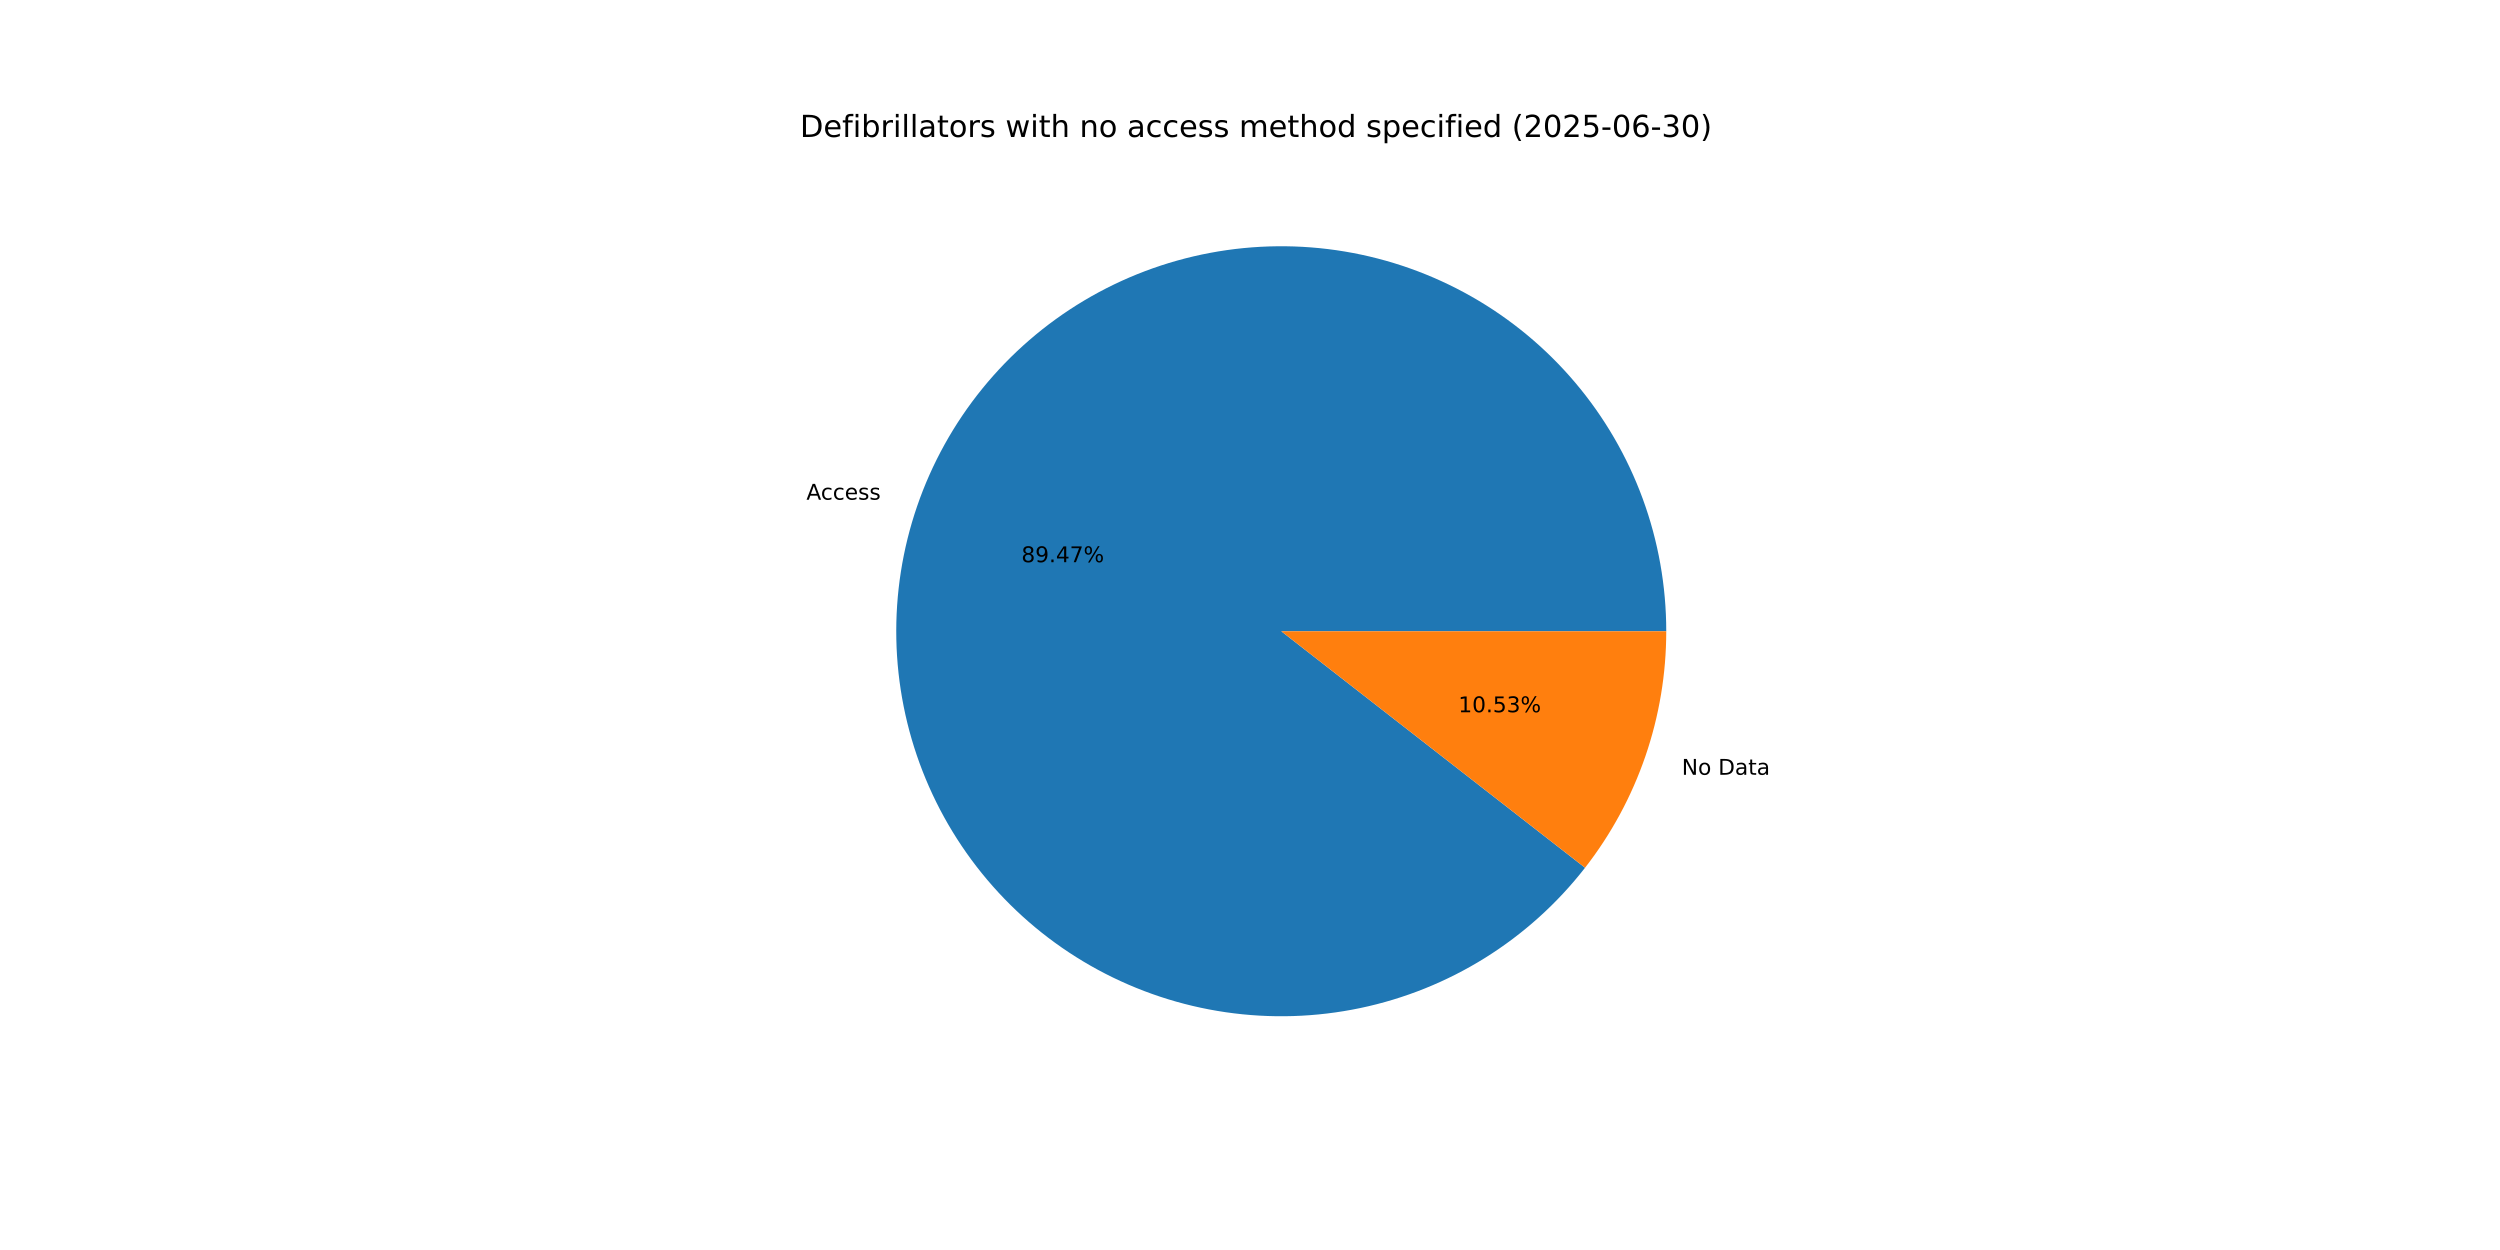
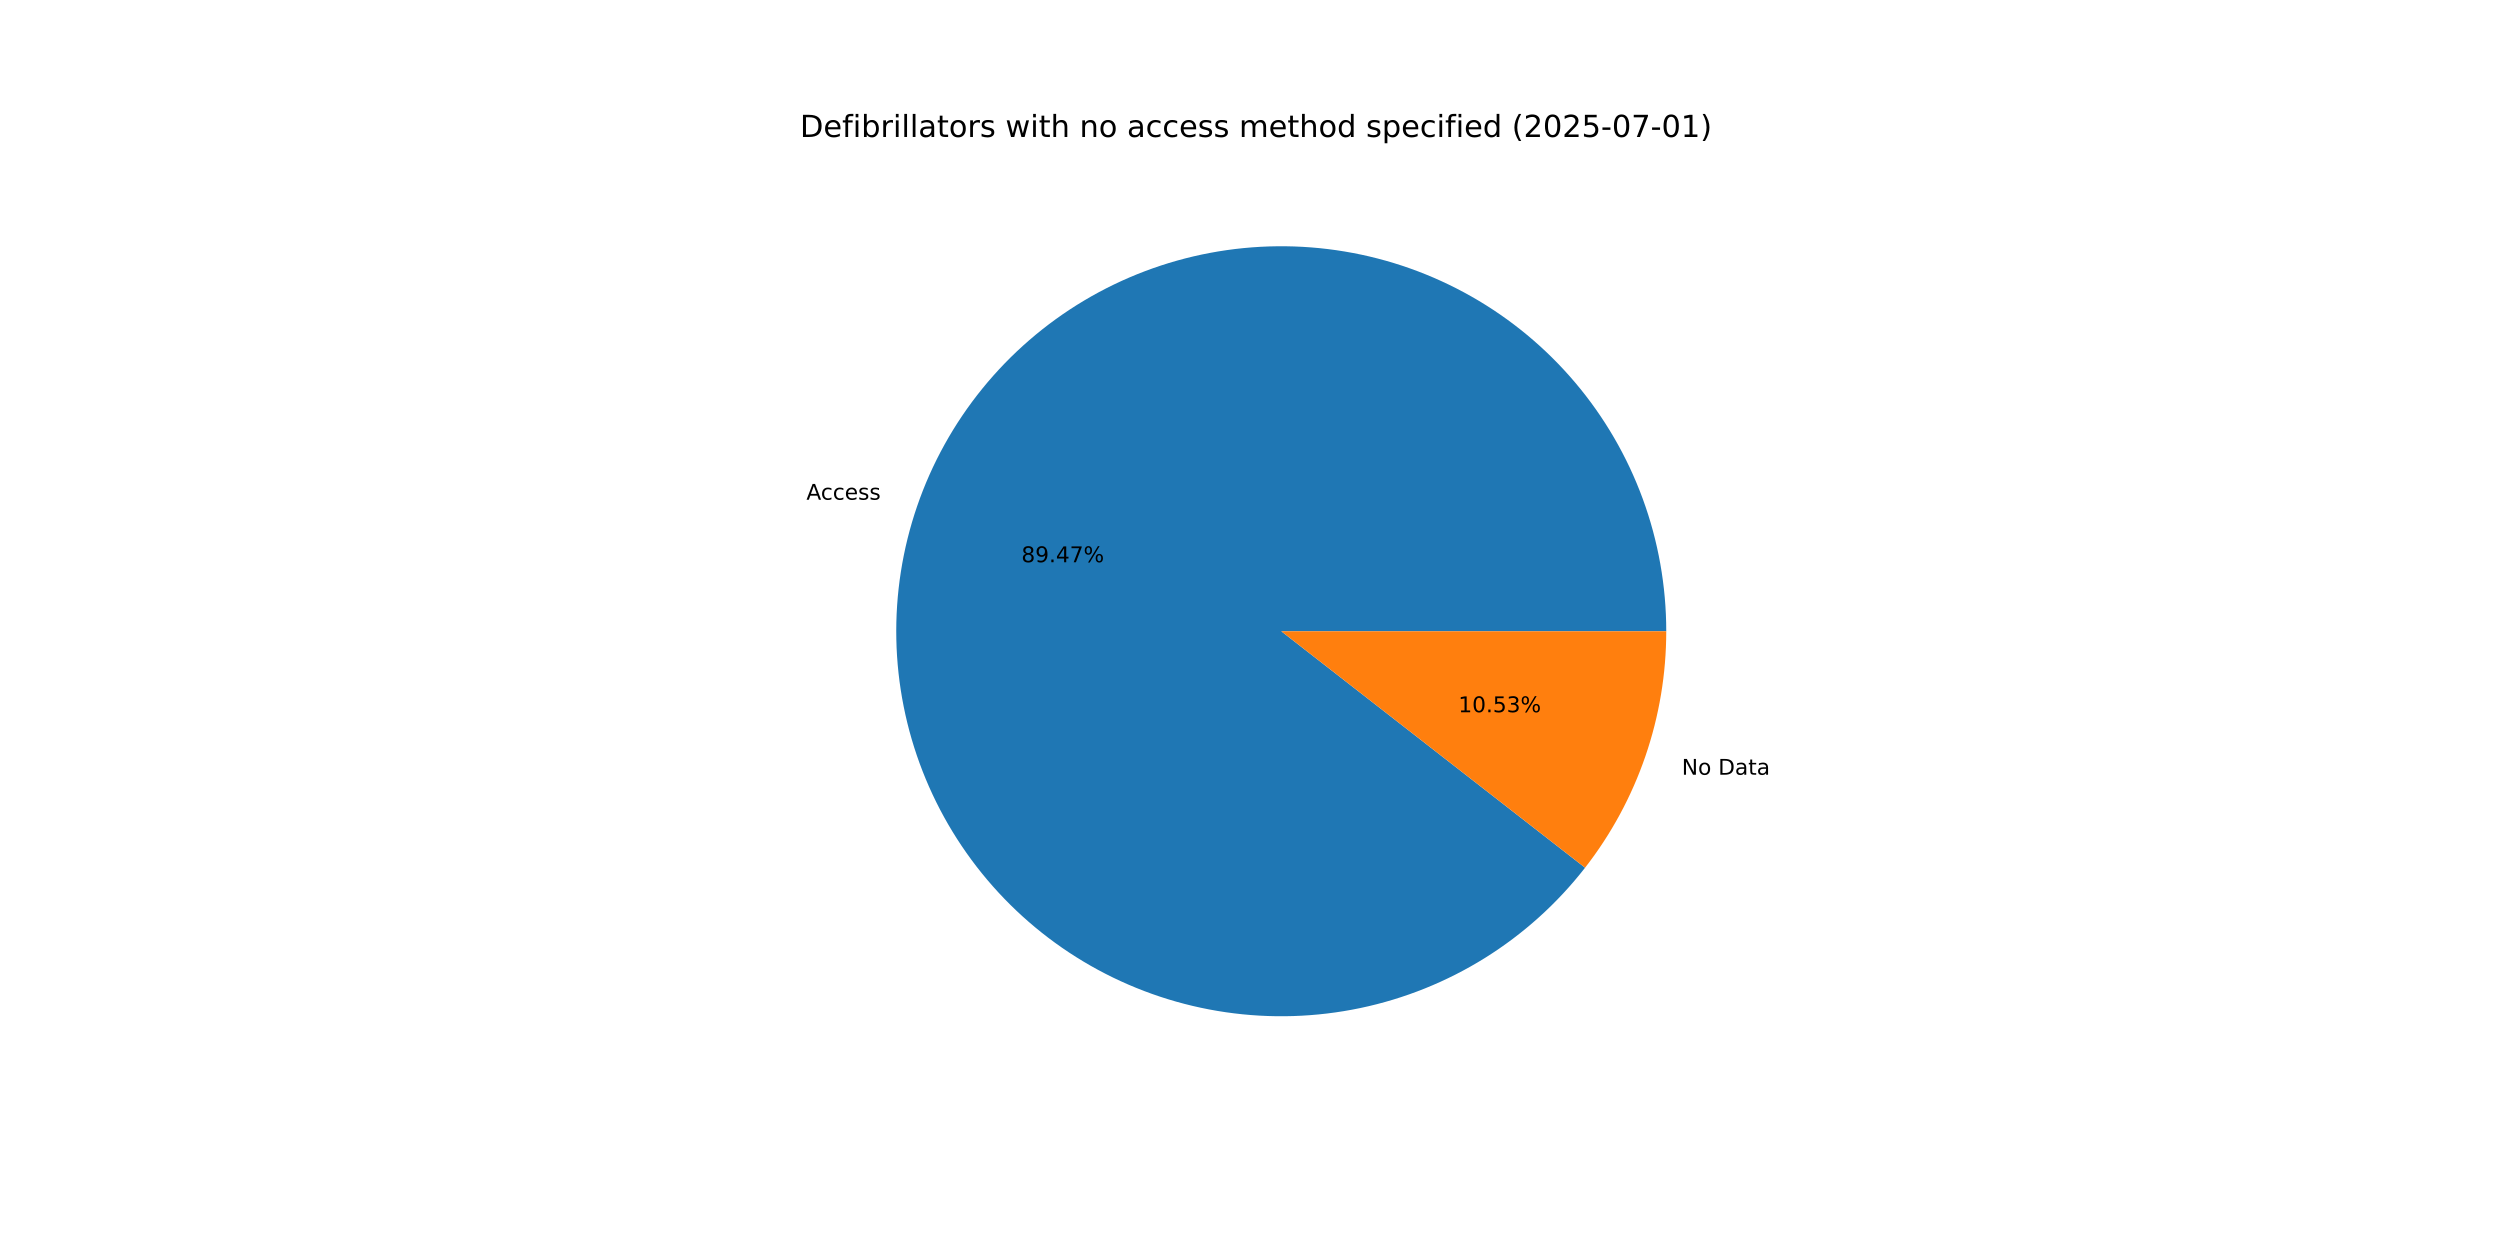
<svg xmlns="http://www.w3.org/2000/svg" xmlns:xlink="http://www.w3.org/1999/xlink" width="1152pt" height="576pt" viewBox="0 0 1152 576" version="1.1">
  <defs>
    <style type="text/css">*{stroke-linejoin: round; stroke-linecap: butt}</style>
  </defs>
  <g id="figure_1">
    <g id="patch_1">
      <path d="M 0 576  L 1152 576  L 1152 0  L 0 0  z " style="fill: #ffffff" />
    </g>
    <g id="axes_1">
      <g id="patch_2">
-         <path d="M 767.808 290.88  C 767.808 270.049 764.139 249.38 756.97 229.821  C 749.8 210.263 739.242 192.119 725.779 176.223  C 712.316 160.327 696.158 146.926 678.047 136.635  C 659.935 126.343 640.152 119.322 619.606 115.892  C 599.059 112.463 578.068 112.679 557.596 116.531  C 537.124 120.383 517.49 127.811 499.594 138.473  C 481.699 149.135 465.82 162.867 452.688 179.037  C 439.555 195.207 429.373 213.564 422.608 233.266  C 415.843 252.968 412.601 273.708 413.03 294.535  C 413.459 315.361 417.553 335.951 425.124 355.357  C 432.694 374.764 443.624 392.686 457.412 408.301  C 471.199 423.917 487.63 436.982 505.949 446.898  C 524.269 456.814 544.193 463.427 564.806 466.432  C 585.419 469.437 606.401 468.789 626.789 464.516  C 647.177 460.243 666.654 452.413 684.326 441.384  C 701.998 430.355 717.591 416.3 730.387 399.863  L 590.4 290.88  z " style="fill: #1f77b4" />
+         <path d="M 767.808 290.88  C 767.808 270.049 764.139 249.379 756.969 229.82  C 749.799 210.261 739.241 192.118 725.777 176.221  C 712.314 160.325 696.155 146.924 678.043 136.633  C 659.932 126.342 640.148 119.32 619.6 115.892  C 599.053 112.463 578.061 112.68 557.589 116.532  C 537.117 120.385 517.483 127.814 499.588 138.477  C 481.692 149.14 465.814 162.873 452.682 179.044  C 439.55 195.215 429.368 213.573 422.604 233.276  C 415.84 252.978 412.599 273.719 413.03 294.546  C 413.46 315.373 417.556 335.963 425.128 355.369  C 432.701 374.776 443.632 392.697 457.421 408.312  C 471.21 423.926 487.642 436.991 505.963 446.906  C 524.284 456.82 544.208 463.431 564.822 466.434  C 585.436 469.438 606.419 468.787 626.807 464.512  C 647.195 460.237 666.672 452.405 684.343 441.374  C 702.014 430.343 717.605 416.285 730.4 399.846  L 590.4 290.88  z " style="fill: #1f77b4" />
      </g>
      <g id="patch_3">
-         <path d="M 730.387 399.863  C 742.43 384.394 751.826 367.035 758.192 348.494  C 764.559 329.953 767.808 310.484 767.808 290.88  L 590.4 290.88  z " style="fill: #ff7f0e" />
+         <path d="M 730.4 399.846  C 742.439 384.379 751.831 367.023 758.196 348.484  C 764.56 329.946 767.808 310.48 767.808 290.88  L 590.4 290.88  z " style="fill: #ff7f0e" />
      </g>
      <g id="matplotlib.axis_1" />
      <g id="matplotlib.axis_2" />
      <g id="text_1">
-         <g transform="translate(371.5942 230.2639) scale(0.1 -0.1)">
+         <g transform="translate(371.5905 230.2747) scale(0.1 -0.1)">
          <defs>
            <path id="DejaVuSans-41" d="M 2188 4044  L 1331 1722  L 3047 1722  L 2188 4044  z M 1831 4666  L 2547 4666  L 4325 0  L 3669 0  L 3244 1197  L 1141 1197  L 716 0  L 50 0  L 1831 4666  z " transform="scale(0.015625)" />
            <path id="DejaVuSans-63" d="M 3122 3366  L 3122 2828  Q 2878 2963 2633 3030  Q 2388 3097 2138 3097  Q 1578 3097 1268 2742  Q 959 2388 959 1747  Q 959 1106 1268 751  Q 1578 397 2138 397  Q 2388 397 2633 464  Q 2878 531 3122 666  L 3122 134  Q 2881 22 2623 -34  Q 2366 -91 2075 -91  Q 1284 -91 818 406  Q 353 903 353 1747  Q 353 2603 823 3093  Q 1294 3584 2113 3584  Q 2378 3584 2631 3529  Q 2884 3475 3122 3366  z " transform="scale(0.015625)" />
            <path id="DejaVuSans-65" d="M 3597 1894  L 3597 1613  L 953 1613  Q 991 1019 1311 708  Q 1631 397 2203 397  Q 2534 397 2845 478  Q 3156 559 3463 722  L 3463 178  Q 3153 47 2828 -22  Q 2503 -91 2169 -91  Q 1331 -91 842 396  Q 353 884 353 1716  Q 353 2575 817 3079  Q 1281 3584 2069 3584  Q 2775 3584 3186 3129  Q 3597 2675 3597 1894  z M 3022 2063  Q 3016 2534 2758 2815  Q 2500 3097 2075 3097  Q 1594 3097 1305 2825  Q 1016 2553 972 2059  L 3022 2063  z " transform="scale(0.015625)" />
            <path id="DejaVuSans-73" d="M 2834 3397  L 2834 2853  Q 2591 2978 2328 3040  Q 2066 3103 1784 3103  Q 1356 3103 1142 2972  Q 928 2841 928 2578  Q 928 2378 1081 2264  Q 1234 2150 1697 2047  L 1894 2003  Q 2506 1872 2764 1633  Q 3022 1394 3022 966  Q 3022 478 2636 193  Q 2250 -91 1575 -91  Q 1294 -91 989 -36  Q 684 19 347 128  L 347 722  Q 666 556 975 473  Q 1284 391 1588 391  Q 1994 391 2212 530  Q 2431 669 2431 922  Q 2431 1156 2273 1281  Q 2116 1406 1581 1522  L 1381 1569  Q 847 1681 609 1914  Q 372 2147 372 2553  Q 372 3047 722 3315  Q 1072 3584 1716 3584  Q 2034 3584 2315 3537  Q 2597 3491 2834 3397  z " transform="scale(0.015625)" />
          </defs>
          <use xlink:href="#DejaVuSans-41" />
          <use xlink:href="#DejaVuSans-63" x="66.658" />
          <use xlink:href="#DejaVuSans-63" x="121.639" />
          <use xlink:href="#DejaVuSans-65" x="176.619" />
          <use xlink:href="#DejaVuSans-73" x="238.143" />
          <use xlink:href="#DejaVuSans-73" x="290.242" />
        </g>
      </g>
      <g id="text_2">
-         <g transform="translate(470.6598 259.0709) scale(0.1 -0.1)">
+         <g transform="translate(470.6578 259.0768) scale(0.1 -0.1)">
          <defs>
            <path id="DejaVuSans-38" d="M 2034 2216  Q 1584 2216 1326 1975  Q 1069 1734 1069 1313  Q 1069 891 1326 650  Q 1584 409 2034 409  Q 2484 409 2743 651  Q 3003 894 3003 1313  Q 3003 1734 2745 1975  Q 2488 2216 2034 2216  z M 1403 2484  Q 997 2584 770 2862  Q 544 3141 544 3541  Q 544 4100 942 4425  Q 1341 4750 2034 4750  Q 2731 4750 3128 4425  Q 3525 4100 3525 3541  Q 3525 3141 3298 2862  Q 3072 2584 2669 2484  Q 3125 2378 3379 2068  Q 3634 1759 3634 1313  Q 3634 634 3220 271  Q 2806 -91 2034 -91  Q 1263 -91 848 271  Q 434 634 434 1313  Q 434 1759 690 2068  Q 947 2378 1403 2484  z M 1172 3481  Q 1172 3119 1398 2916  Q 1625 2713 2034 2713  Q 2441 2713 2670 2916  Q 2900 3119 2900 3481  Q 2900 3844 2670 4047  Q 2441 4250 2034 4250  Q 1625 4250 1398 4047  Q 1172 3844 1172 3481  z " transform="scale(0.015625)" />
            <path id="DejaVuSans-39" d="M 703 97  L 703 672  Q 941 559 1184 500  Q 1428 441 1663 441  Q 2288 441 2617 861  Q 2947 1281 2994 2138  Q 2813 1869 2534 1725  Q 2256 1581 1919 1581  Q 1219 1581 811 2004  Q 403 2428 403 3163  Q 403 3881 828 4315  Q 1253 4750 1959 4750  Q 2769 4750 3195 4129  Q 3622 3509 3622 2328  Q 3622 1225 3098 567  Q 2575 -91 1691 -91  Q 1453 -91 1209 -44  Q 966 3 703 97  z M 1959 2075  Q 2384 2075 2632 2365  Q 2881 2656 2881 3163  Q 2881 3666 2632 3958  Q 2384 4250 1959 4250  Q 1534 4250 1286 3958  Q 1038 3666 1038 3163  Q 1038 2656 1286 2365  Q 1534 2075 1959 2075  z " transform="scale(0.015625)" />
            <path id="DejaVuSans-2e" d="M 684 794  L 1344 794  L 1344 0  L 684 0  L 684 794  z " transform="scale(0.015625)" />
            <path id="DejaVuSans-34" d="M 2419 4116  L 825 1625  L 2419 1625  L 2419 4116  z M 2253 4666  L 3047 4666  L 3047 1625  L 3713 1625  L 3713 1100  L 3047 1100  L 3047 0  L 2419 0  L 2419 1100  L 313 1100  L 313 1709  L 2253 4666  z " transform="scale(0.015625)" />
            <path id="DejaVuSans-37" d="M 525 4666  L 3525 4666  L 3525 4397  L 1831 0  L 1172 0  L 2766 4134  L 525 4134  L 525 4666  z " transform="scale(0.015625)" />
            <path id="DejaVuSans-25" d="M 4653 2053  Q 4381 2053 4226 1822  Q 4072 1591 4072 1178  Q 4072 772 4226 539  Q 4381 306 4653 306  Q 4919 306 5073 539  Q 5228 772 5228 1178  Q 5228 1588 5073 1820  Q 4919 2053 4653 2053  z M 4653 2450  Q 5147 2450 5437 2106  Q 5728 1763 5728 1178  Q 5728 594 5436 251  Q 5144 -91 4653 -91  Q 4153 -91 3862 251  Q 3572 594 3572 1178  Q 3572 1766 3864 2108  Q 4156 2450 4653 2450  z M 1428 4353  Q 1159 4353 1004 4120  Q 850 3888 850 3481  Q 850 3069 1003 2837  Q 1156 2606 1428 2606  Q 1700 2606 1854 2837  Q 2009 3069 2009 3481  Q 2009 3884 1853 4118  Q 1697 4353 1428 4353  z M 4250 4750  L 4750 4750  L 1831 -91  L 1331 -91  L 4250 4750  z M 1428 4750  Q 1922 4750 2215 4408  Q 2509 4066 2509 3481  Q 2509 2891 2217 2550  Q 1925 2209 1428 2209  Q 931 2209 642 2551  Q 353 2894 353 3481  Q 353 4063 643 4406  Q 934 4750 1428 4750  z " transform="scale(0.015625)" />
          </defs>
          <use xlink:href="#DejaVuSans-38" />
          <use xlink:href="#DejaVuSans-39" x="63.623" />
          <use xlink:href="#DejaVuSans-2e" x="127.246" />
          <use xlink:href="#DejaVuSans-34" x="159.033" />
          <use xlink:href="#DejaVuSans-37" x="222.656" />
          <use xlink:href="#DejaVuSans-25" x="286.279" />
        </g>
      </g>
      <g id="text_3">
-         <g transform="translate(774.9714 357.0148) scale(0.1 -0.1)">
+         <g transform="translate(774.9751 357.0041) scale(0.1 -0.1)">
          <defs>
            <path id="DejaVuSans-4e" d="M 628 4666  L 1478 4666  L 3547 763  L 3547 4666  L 4159 4666  L 4159 0  L 3309 0  L 1241 3903  L 1241 0  L 628 0  L 628 4666  z " transform="scale(0.015625)" />
            <path id="DejaVuSans-6f" d="M 1959 3097  Q 1497 3097 1228 2736  Q 959 2375 959 1747  Q 959 1119 1226 758  Q 1494 397 1959 397  Q 2419 397 2687 759  Q 2956 1122 2956 1747  Q 2956 2369 2687 2733  Q 2419 3097 1959 3097  z M 1959 3584  Q 2709 3584 3137 3096  Q 3566 2609 3566 1747  Q 3566 888 3137 398  Q 2709 -91 1959 -91  Q 1206 -91 779 398  Q 353 888 353 1747  Q 353 2609 779 3096  Q 1206 3584 1959 3584  z " transform="scale(0.015625)" />
            <path id="DejaVuSans-20" transform="scale(0.015625)" />
            <path id="DejaVuSans-44" d="M 1259 4147  L 1259 519  L 2022 519  Q 2988 519 3436 956  Q 3884 1394 3884 2338  Q 3884 3275 3436 3711  Q 2988 4147 2022 4147  L 1259 4147  z M 628 4666  L 1925 4666  Q 3281 4666 3915 4102  Q 4550 3538 4550 2338  Q 4550 1131 3912 565  Q 3275 0 1925 0  L 628 0  L 628 4666  z " transform="scale(0.015625)" />
            <path id="DejaVuSans-61" d="M 2194 1759  Q 1497 1759 1228 1600  Q 959 1441 959 1056  Q 959 750 1161 570  Q 1363 391 1709 391  Q 2188 391 2477 730  Q 2766 1069 2766 1631  L 2766 1759  L 2194 1759  z M 3341 1997  L 3341 0  L 2766 0  L 2766 531  Q 2569 213 2275 61  Q 1981 -91 1556 -91  Q 1019 -91 701 211  Q 384 513 384 1019  Q 384 1609 779 1909  Q 1175 2209 1959 2209  L 2766 2209  L 2766 2266  Q 2766 2663 2505 2880  Q 2244 3097 1772 3097  Q 1472 3097 1187 3025  Q 903 2953 641 2809  L 641 3341  Q 956 3463 1253 3523  Q 1550 3584 1831 3584  Q 2591 3584 2966 3190  Q 3341 2797 3341 1997  z " transform="scale(0.015625)" />
            <path id="DejaVuSans-74" d="M 1172 4494  L 1172 3500  L 2356 3500  L 2356 3053  L 1172 3053  L 1172 1153  Q 1172 725 1289 603  Q 1406 481 1766 481  L 2356 481  L 2356 0  L 1766 0  Q 1100 0 847 248  Q 594 497 594 1153  L 594 3053  L 172 3053  L 172 3500  L 594 3500  L 594 4494  L 1172 4494  z " transform="scale(0.015625)" />
          </defs>
          <use xlink:href="#DejaVuSans-4e" />
          <use xlink:href="#DejaVuSans-6f" x="74.805" />
          <use xlink:href="#DejaVuSans-20" x="135.986" />
          <use xlink:href="#DejaVuSans-44" x="167.773" />
          <use xlink:href="#DejaVuSans-61" x="244.775" />
          <use xlink:href="#DejaVuSans-74" x="306.055" />
          <use xlink:href="#DejaVuSans-61" x="345.264" />
        </g>
      </g>
      <g id="text_4">
-         <g transform="translate(672.0105 328.2078) scale(0.1 -0.1)">
+         <g transform="translate(672.0125 328.202) scale(0.1 -0.1)">
          <defs>
            <path id="DejaVuSans-31" d="M 794 531  L 1825 531  L 1825 4091  L 703 3866  L 703 4441  L 1819 4666  L 2450 4666  L 2450 531  L 3481 531  L 3481 0  L 794 0  L 794 531  z " transform="scale(0.015625)" />
            <path id="DejaVuSans-30" d="M 2034 4250  Q 1547 4250 1301 3770  Q 1056 3291 1056 2328  Q 1056 1369 1301 889  Q 1547 409 2034 409  Q 2525 409 2770 889  Q 3016 1369 3016 2328  Q 3016 3291 2770 3770  Q 2525 4250 2034 4250  z M 2034 4750  Q 2819 4750 3233 4129  Q 3647 3509 3647 2328  Q 3647 1150 3233 529  Q 2819 -91 2034 -91  Q 1250 -91 836 529  Q 422 1150 422 2328  Q 422 3509 836 4129  Q 1250 4750 2034 4750  z " transform="scale(0.015625)" />
            <path id="DejaVuSans-35" d="M 691 4666  L 3169 4666  L 3169 4134  L 1269 4134  L 1269 2991  Q 1406 3038 1543 3061  Q 1681 3084 1819 3084  Q 2600 3084 3056 2656  Q 3513 2228 3513 1497  Q 3513 744 3044 326  Q 2575 -91 1722 -91  Q 1428 -91 1123 -41  Q 819 9 494 109  L 494 744  Q 775 591 1075 516  Q 1375 441 1709 441  Q 2250 441 2565 725  Q 2881 1009 2881 1497  Q 2881 1984 2565 2268  Q 2250 2553 1709 2553  Q 1456 2553 1204 2497  Q 953 2441 691 2322  L 691 4666  z " transform="scale(0.015625)" />
            <path id="DejaVuSans-33" d="M 2597 2516  Q 3050 2419 3304 2112  Q 3559 1806 3559 1356  Q 3559 666 3084 287  Q 2609 -91 1734 -91  Q 1441 -91 1130 -33  Q 819 25 488 141  L 488 750  Q 750 597 1062 519  Q 1375 441 1716 441  Q 2309 441 2620 675  Q 2931 909 2931 1356  Q 2931 1769 2642 2001  Q 2353 2234 1838 2234  L 1294 2234  L 1294 2753  L 1863 2753  Q 2328 2753 2575 2939  Q 2822 3125 2822 3475  Q 2822 3834 2567 4026  Q 2313 4219 1838 4219  Q 1578 4219 1281 4162  Q 984 4106 628 3988  L 628 4550  Q 988 4650 1302 4700  Q 1616 4750 1894 4750  Q 2613 4750 3031 4423  Q 3450 4097 3450 3541  Q 3450 3153 3228 2886  Q 3006 2619 2597 2516  z " transform="scale(0.015625)" />
          </defs>
          <use xlink:href="#DejaVuSans-31" />
          <use xlink:href="#DejaVuSans-30" x="63.623" />
          <use xlink:href="#DejaVuSans-2e" x="127.246" />
          <use xlink:href="#DejaVuSans-35" x="159.033" />
          <use xlink:href="#DejaVuSans-33" x="222.656" />
          <use xlink:href="#DejaVuSans-25" x="286.279" />
        </g>
      </g>
      <g id="text_5">
        <g transform="translate(368.64 63.12) scale(0.14 -0.14)">
          <defs>
            <path id="DejaVuSans-66" d="M 2375 4863  L 2375 4384  L 1825 4384  Q 1516 4384 1395 4259  Q 1275 4134 1275 3809  L 1275 3500  L 2222 3500  L 2222 3053  L 1275 3053  L 1275 0  L 697 0  L 697 3053  L 147 3053  L 147 3500  L 697 3500  L 697 3744  Q 697 4328 969 4595  Q 1241 4863 1831 4863  L 2375 4863  z " transform="scale(0.015625)" />
            <path id="DejaVuSans-69" d="M 603 3500  L 1178 3500  L 1178 0  L 603 0  L 603 3500  z M 603 4863  L 1178 4863  L 1178 4134  L 603 4134  L 603 4863  z " transform="scale(0.015625)" />
            <path id="DejaVuSans-62" d="M 3116 1747  Q 3116 2381 2855 2742  Q 2594 3103 2138 3103  Q 1681 3103 1420 2742  Q 1159 2381 1159 1747  Q 1159 1113 1420 752  Q 1681 391 2138 391  Q 2594 391 2855 752  Q 3116 1113 3116 1747  z M 1159 2969  Q 1341 3281 1617 3432  Q 1894 3584 2278 3584  Q 2916 3584 3314 3078  Q 3713 2572 3713 1747  Q 3713 922 3314 415  Q 2916 -91 2278 -91  Q 1894 -91 1617 61  Q 1341 213 1159 525  L 1159 0  L 581 0  L 581 4863  L 1159 4863  L 1159 2969  z " transform="scale(0.015625)" />
            <path id="DejaVuSans-72" d="M 2631 2963  Q 2534 3019 2420 3045  Q 2306 3072 2169 3072  Q 1681 3072 1420 2755  Q 1159 2438 1159 1844  L 1159 0  L 581 0  L 581 3500  L 1159 3500  L 1159 2956  Q 1341 3275 1631 3429  Q 1922 3584 2338 3584  Q 2397 3584 2469 3576  Q 2541 3569 2628 3553  L 2631 2963  z " transform="scale(0.015625)" />
            <path id="DejaVuSans-6c" d="M 603 4863  L 1178 4863  L 1178 0  L 603 0  L 603 4863  z " transform="scale(0.015625)" />
            <path id="DejaVuSans-77" d="M 269 3500  L 844 3500  L 1563 769  L 2278 3500  L 2956 3500  L 3675 769  L 4391 3500  L 4966 3500  L 4050 0  L 3372 0  L 2619 2869  L 1863 0  L 1184 0  L 269 3500  z " transform="scale(0.015625)" />
            <path id="DejaVuSans-68" d="M 3513 2113  L 3513 0  L 2938 0  L 2938 2094  Q 2938 2591 2744 2837  Q 2550 3084 2163 3084  Q 1697 3084 1428 2787  Q 1159 2491 1159 1978  L 1159 0  L 581 0  L 581 4863  L 1159 4863  L 1159 2956  Q 1366 3272 1645 3428  Q 1925 3584 2291 3584  Q 2894 3584 3203 3211  Q 3513 2838 3513 2113  z " transform="scale(0.015625)" />
            <path id="DejaVuSans-6e" d="M 3513 2113  L 3513 0  L 2938 0  L 2938 2094  Q 2938 2591 2744 2837  Q 2550 3084 2163 3084  Q 1697 3084 1428 2787  Q 1159 2491 1159 1978  L 1159 0  L 581 0  L 581 3500  L 1159 3500  L 1159 2956  Q 1366 3272 1645 3428  Q 1925 3584 2291 3584  Q 2894 3584 3203 3211  Q 3513 2838 3513 2113  z " transform="scale(0.015625)" />
            <path id="DejaVuSans-6d" d="M 3328 2828  Q 3544 3216 3844 3400  Q 4144 3584 4550 3584  Q 5097 3584 5394 3201  Q 5691 2819 5691 2113  L 5691 0  L 5113 0  L 5113 2094  Q 5113 2597 4934 2840  Q 4756 3084 4391 3084  Q 3944 3084 3684 2787  Q 3425 2491 3425 1978  L 3425 0  L 2847 0  L 2847 2094  Q 2847 2600 2669 2842  Q 2491 3084 2119 3084  Q 1678 3084 1418 2786  Q 1159 2488 1159 1978  L 1159 0  L 581 0  L 581 3500  L 1159 3500  L 1159 2956  Q 1356 3278 1631 3431  Q 1906 3584 2284 3584  Q 2666 3584 2933 3390  Q 3200 3197 3328 2828  z " transform="scale(0.015625)" />
            <path id="DejaVuSans-64" d="M 2906 2969  L 2906 4863  L 3481 4863  L 3481 0  L 2906 0  L 2906 525  Q 2725 213 2448 61  Q 2172 -91 1784 -91  Q 1150 -91 751 415  Q 353 922 353 1747  Q 353 2572 751 3078  Q 1150 3584 1784 3584  Q 2172 3584 2448 3432  Q 2725 3281 2906 2969  z M 947 1747  Q 947 1113 1208 752  Q 1469 391 1925 391  Q 2381 391 2643 752  Q 2906 1113 2906 1747  Q 2906 2381 2643 2742  Q 2381 3103 1925 3103  Q 1469 3103 1208 2742  Q 947 2381 947 1747  z " transform="scale(0.015625)" />
            <path id="DejaVuSans-70" d="M 1159 525  L 1159 -1331  L 581 -1331  L 581 3500  L 1159 3500  L 1159 2969  Q 1341 3281 1617 3432  Q 1894 3584 2278 3584  Q 2916 3584 3314 3078  Q 3713 2572 3713 1747  Q 3713 922 3314 415  Q 2916 -91 2278 -91  Q 1894 -91 1617 61  Q 1341 213 1159 525  z M 3116 1747  Q 3116 2381 2855 2742  Q 2594 3103 2138 3103  Q 1681 3103 1420 2742  Q 1159 2381 1159 1747  Q 1159 1113 1420 752  Q 1681 391 2138 391  Q 2594 391 2855 752  Q 3116 1113 3116 1747  z " transform="scale(0.015625)" />
            <path id="DejaVuSans-28" d="M 1984 4856  Q 1566 4138 1362 3434  Q 1159 2731 1159 2009  Q 1159 1288 1364 580  Q 1569 -128 1984 -844  L 1484 -844  Q 1016 -109 783 600  Q 550 1309 550 2009  Q 550 2706 781 3412  Q 1013 4119 1484 4856  L 1984 4856  z " transform="scale(0.015625)" />
            <path id="DejaVuSans-32" d="M 1228 531  L 3431 531  L 3431 0  L 469 0  L 469 531  Q 828 903 1448 1529  Q 2069 2156 2228 2338  Q 2531 2678 2651 2914  Q 2772 3150 2772 3378  Q 2772 3750 2511 3984  Q 2250 4219 1831 4219  Q 1534 4219 1204 4116  Q 875 4013 500 3803  L 500 4441  Q 881 4594 1212 4672  Q 1544 4750 1819 4750  Q 2544 4750 2975 4387  Q 3406 4025 3406 3419  Q 3406 3131 3298 2873  Q 3191 2616 2906 2266  Q 2828 2175 2409 1742  Q 1991 1309 1228 531  z " transform="scale(0.015625)" />
            <path id="DejaVuSans-2d" d="M 313 2009  L 1997 2009  L 1997 1497  L 313 1497  L 313 2009  z " transform="scale(0.015625)" />
-             <path id="DejaVuSans-36" d="M 2113 2584  Q 1688 2584 1439 2293  Q 1191 2003 1191 1497  Q 1191 994 1439 701  Q 1688 409 2113 409  Q 2538 409 2786 701  Q 3034 994 3034 1497  Q 3034 2003 2786 2293  Q 2538 2584 2113 2584  z M 3366 4563  L 3366 3988  Q 3128 4100 2886 4159  Q 2644 4219 2406 4219  Q 1781 4219 1451 3797  Q 1122 3375 1075 2522  Q 1259 2794 1537 2939  Q 1816 3084 2150 3084  Q 2853 3084 3261 2657  Q 3669 2231 3669 1497  Q 3669 778 3244 343  Q 2819 -91 2113 -91  Q 1303 -91 875 529  Q 447 1150 447 2328  Q 447 3434 972 4092  Q 1497 4750 2381 4750  Q 2619 4750 2861 4703  Q 3103 4656 3366 4563  z " transform="scale(0.015625)" />
            <path id="DejaVuSans-29" d="M 513 4856  L 1013 4856  Q 1481 4119 1714 3412  Q 1947 2706 1947 2009  Q 1947 1309 1714 600  Q 1481 -109 1013 -844  L 513 -844  Q 928 -128 1133 580  Q 1338 1288 1338 2009  Q 1338 2731 1133 3434  Q 928 4138 513 4856  z " transform="scale(0.015625)" />
          </defs>
          <use xlink:href="#DejaVuSans-44" />
          <use xlink:href="#DejaVuSans-65" x="77.002" />
          <use xlink:href="#DejaVuSans-66" x="138.525" />
          <use xlink:href="#DejaVuSans-69" x="173.73" />
          <use xlink:href="#DejaVuSans-62" x="201.514" />
          <use xlink:href="#DejaVuSans-72" x="264.99" />
          <use xlink:href="#DejaVuSans-69" x="306.104" />
          <use xlink:href="#DejaVuSans-6c" x="333.887" />
          <use xlink:href="#DejaVuSans-6c" x="361.67" />
          <use xlink:href="#DejaVuSans-61" x="389.453" />
          <use xlink:href="#DejaVuSans-74" x="450.732" />
          <use xlink:href="#DejaVuSans-6f" x="489.941" />
          <use xlink:href="#DejaVuSans-72" x="551.123" />
          <use xlink:href="#DejaVuSans-73" x="592.236" />
          <use xlink:href="#DejaVuSans-20" x="644.336" />
          <use xlink:href="#DejaVuSans-77" x="676.123" />
          <use xlink:href="#DejaVuSans-69" x="757.91" />
          <use xlink:href="#DejaVuSans-74" x="785.693" />
          <use xlink:href="#DejaVuSans-68" x="824.902" />
          <use xlink:href="#DejaVuSans-20" x="888.281" />
          <use xlink:href="#DejaVuSans-6e" x="920.068" />
          <use xlink:href="#DejaVuSans-6f" x="983.447" />
          <use xlink:href="#DejaVuSans-20" x="1044.629" />
          <use xlink:href="#DejaVuSans-61" x="1076.416" />
          <use xlink:href="#DejaVuSans-63" x="1137.695" />
          <use xlink:href="#DejaVuSans-63" x="1192.676" />
          <use xlink:href="#DejaVuSans-65" x="1247.656" />
          <use xlink:href="#DejaVuSans-73" x="1309.18" />
          <use xlink:href="#DejaVuSans-73" x="1361.279" />
          <use xlink:href="#DejaVuSans-20" x="1413.379" />
          <use xlink:href="#DejaVuSans-6d" x="1445.166" />
          <use xlink:href="#DejaVuSans-65" x="1542.578" />
          <use xlink:href="#DejaVuSans-74" x="1604.102" />
          <use xlink:href="#DejaVuSans-68" x="1643.311" />
          <use xlink:href="#DejaVuSans-6f" x="1706.689" />
          <use xlink:href="#DejaVuSans-64" x="1767.871" />
          <use xlink:href="#DejaVuSans-20" x="1831.348" />
          <use xlink:href="#DejaVuSans-73" x="1863.135" />
          <use xlink:href="#DejaVuSans-70" x="1915.234" />
          <use xlink:href="#DejaVuSans-65" x="1978.711" />
          <use xlink:href="#DejaVuSans-63" x="2040.234" />
          <use xlink:href="#DejaVuSans-69" x="2095.215" />
          <use xlink:href="#DejaVuSans-66" x="2122.998" />
          <use xlink:href="#DejaVuSans-69" x="2158.203" />
          <use xlink:href="#DejaVuSans-65" x="2185.986" />
          <use xlink:href="#DejaVuSans-64" x="2247.51" />
          <use xlink:href="#DejaVuSans-20" x="2310.986" />
          <use xlink:href="#DejaVuSans-28" x="2342.773" />
          <use xlink:href="#DejaVuSans-32" x="2381.787" />
          <use xlink:href="#DejaVuSans-30" x="2445.41" />
          <use xlink:href="#DejaVuSans-32" x="2509.033" />
          <use xlink:href="#DejaVuSans-35" x="2572.656" />
          <use xlink:href="#DejaVuSans-2d" x="2636.279" />
          <use xlink:href="#DejaVuSans-30" x="2672.363" />
-           <use xlink:href="#DejaVuSans-36" x="2735.986" />
+           <use xlink:href="#DejaVuSans-37" x="2735.986" />
          <use xlink:href="#DejaVuSans-2d" x="2799.609" />
-           <use xlink:href="#DejaVuSans-33" x="2835.693" />
-           <use xlink:href="#DejaVuSans-30" x="2899.316" />
+           <use xlink:href="#DejaVuSans-30" x="2835.693" />
+           <use xlink:href="#DejaVuSans-31" x="2899.316" />
          <use xlink:href="#DejaVuSans-29" x="2962.939" />
        </g>
      </g>
    </g>
  </g>
</svg>
